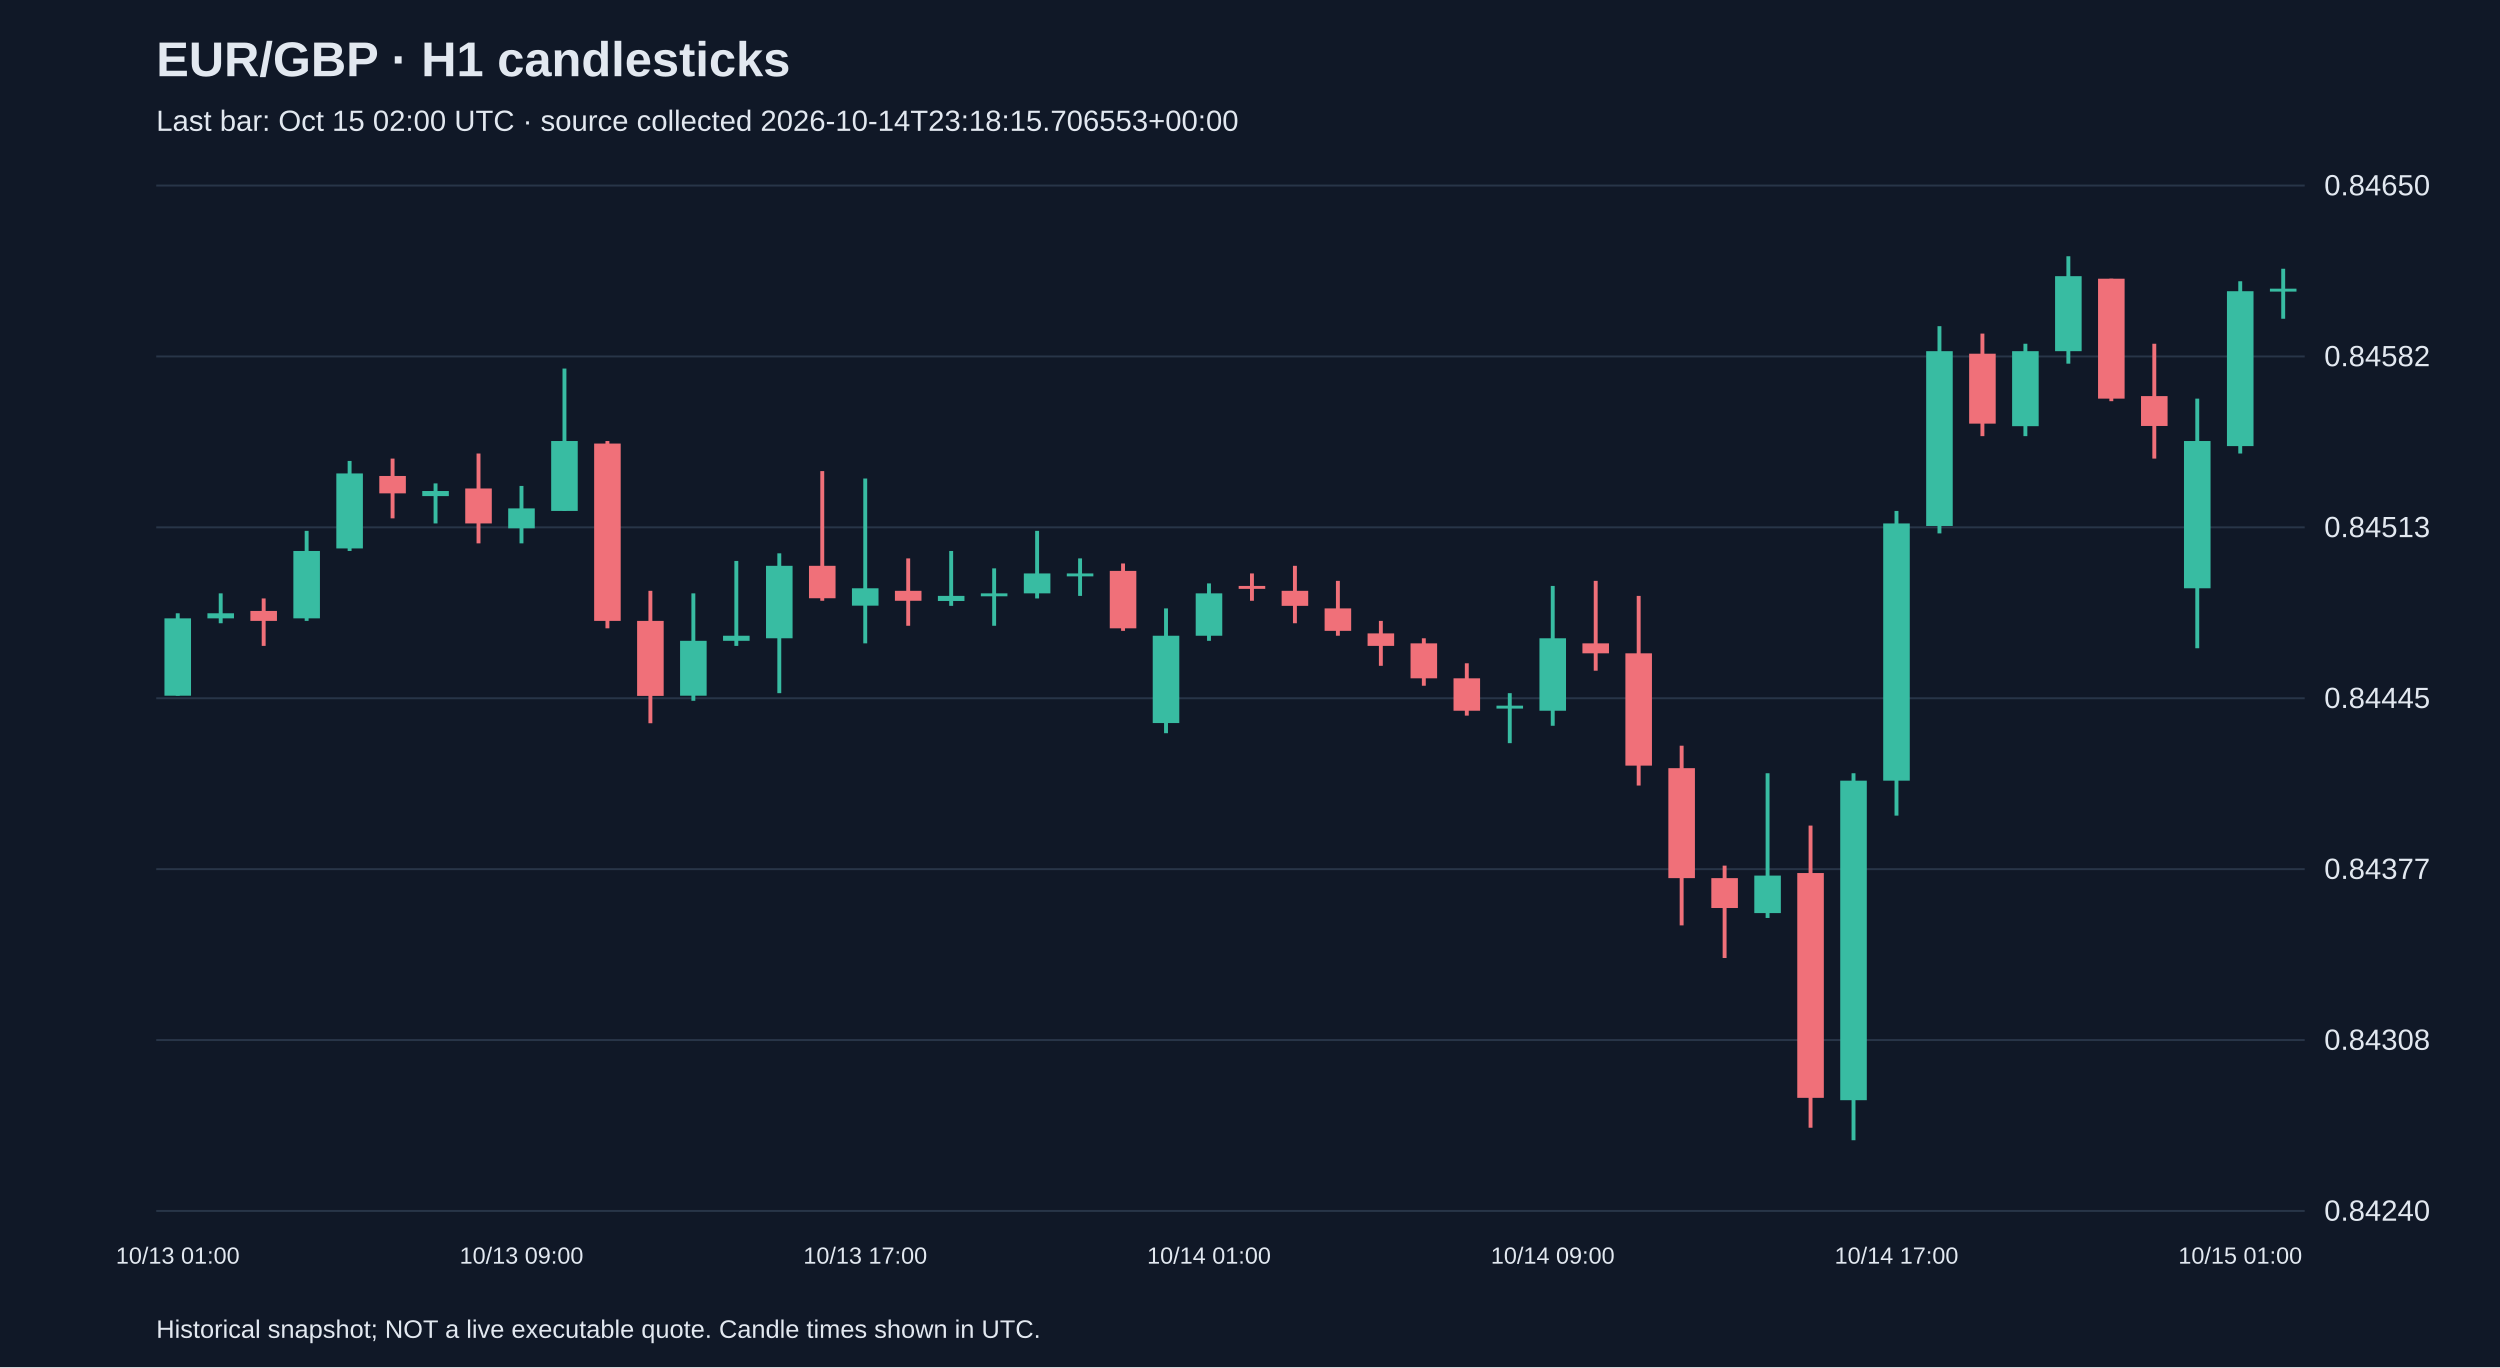
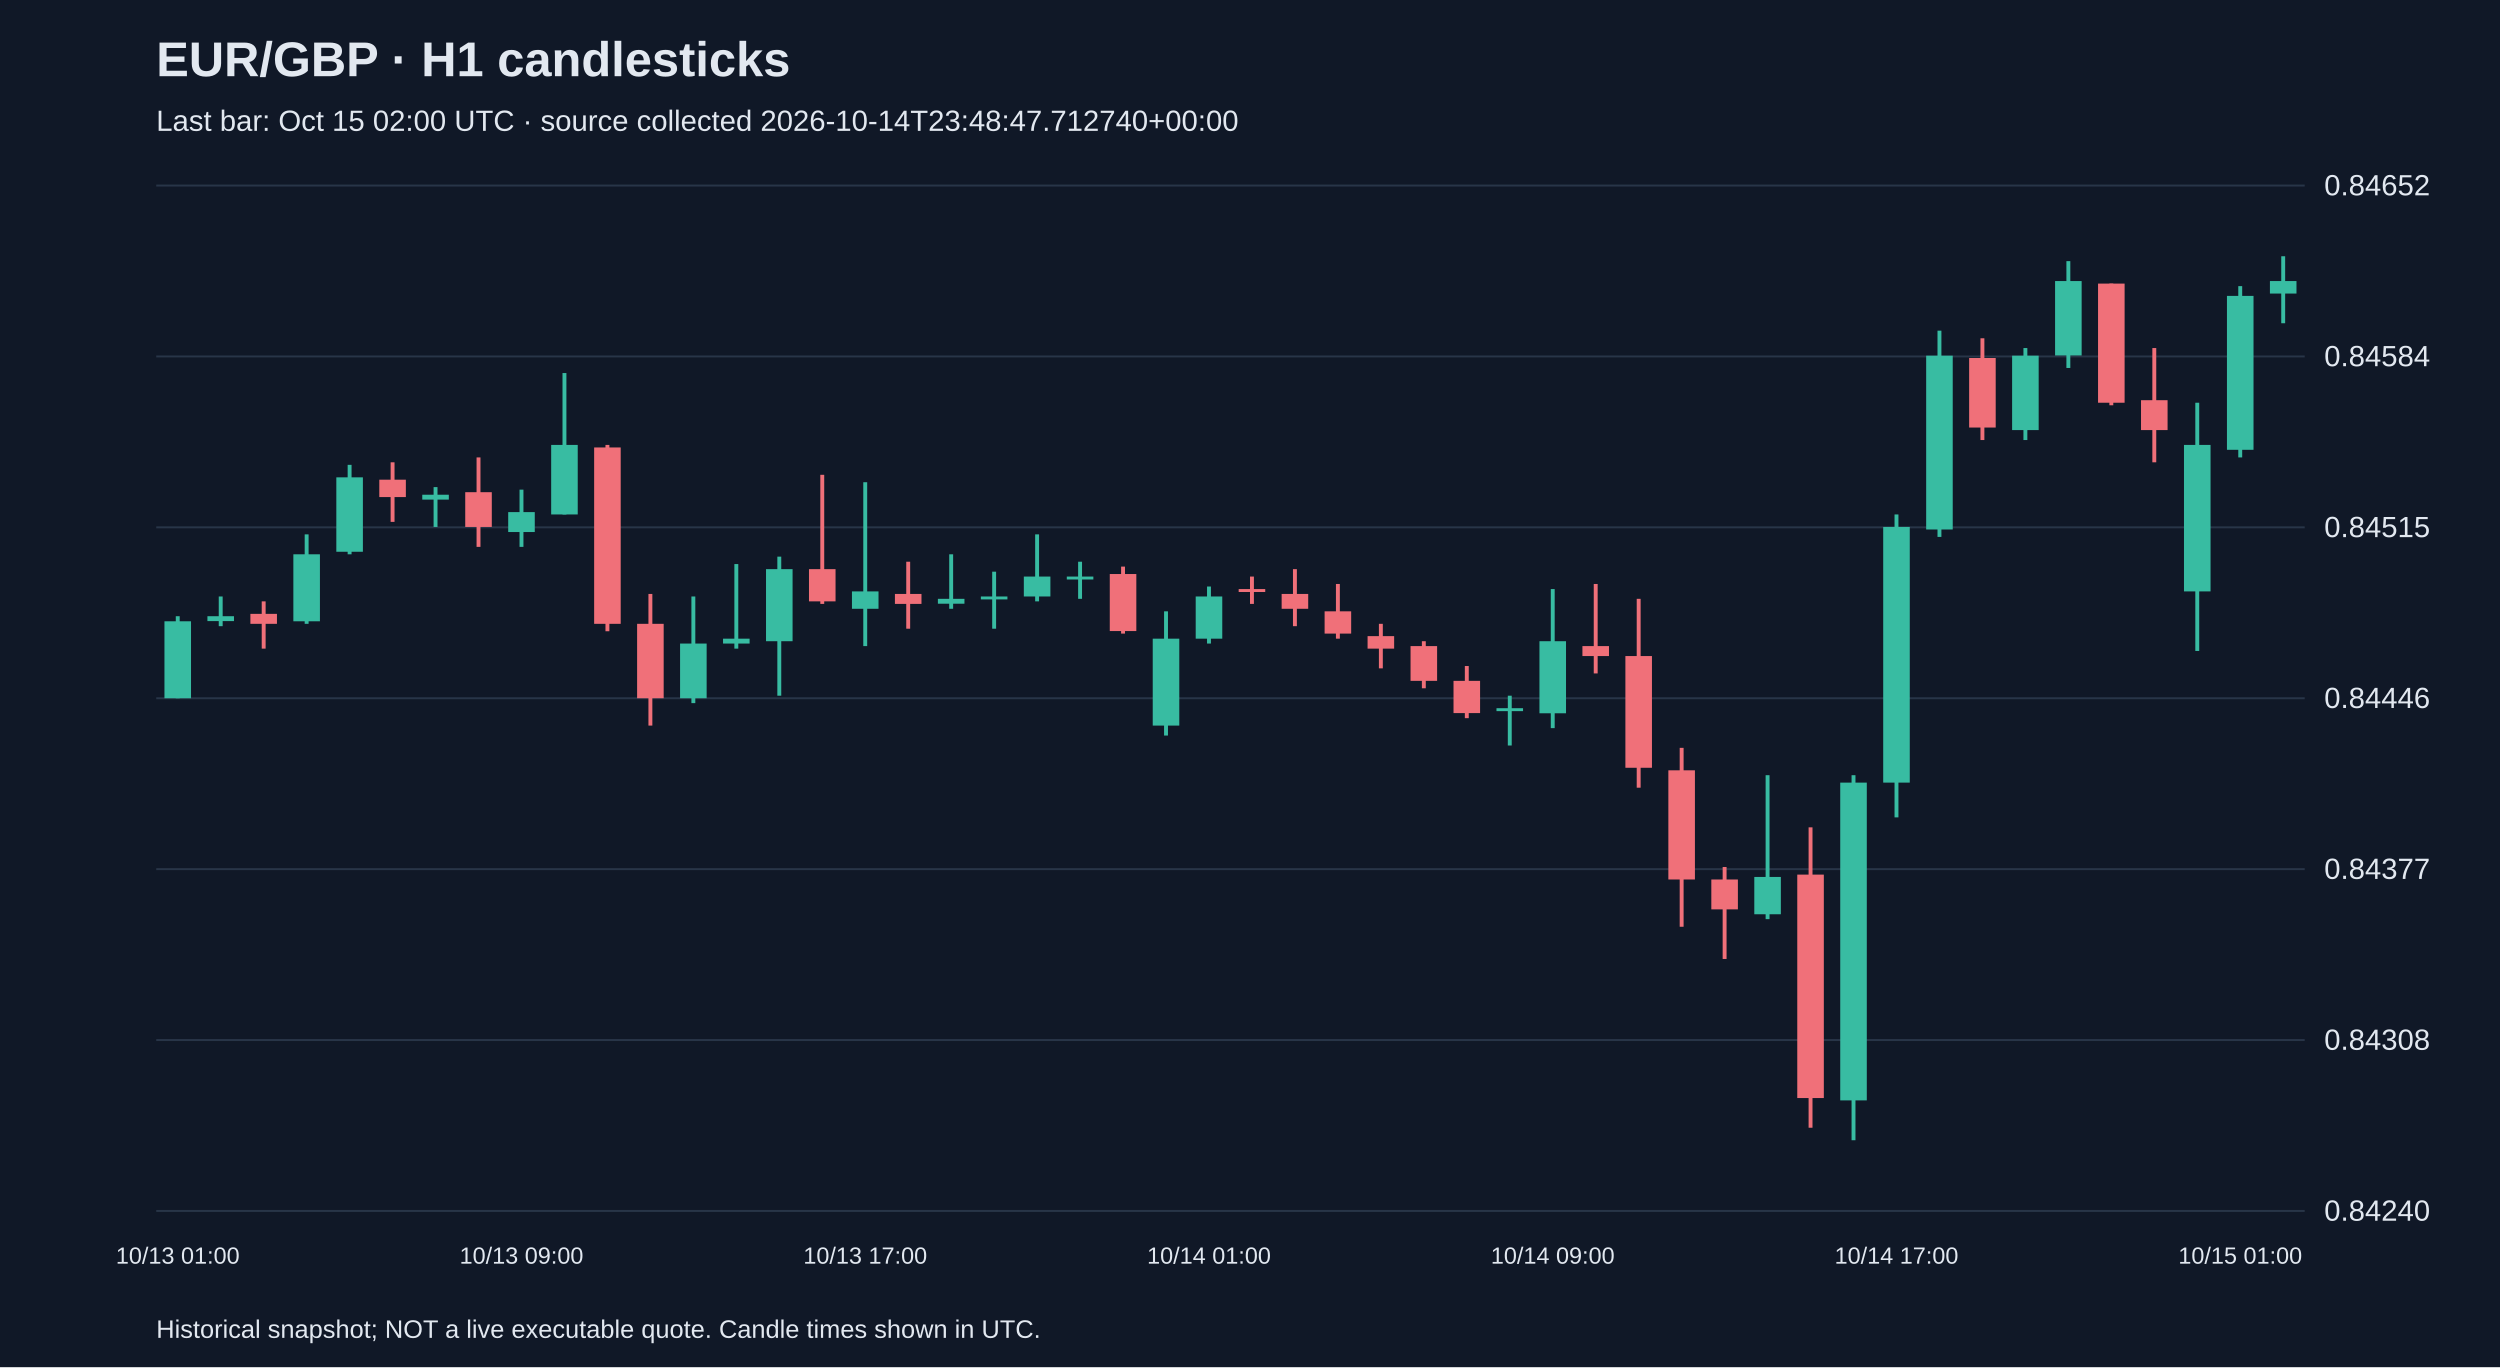
<svg xmlns="http://www.w3.org/2000/svg" viewBox="0 0 1280 700">
  <rect width="100%" height="100%" fill="#101827" />
  <style>text{font-family:Arial,sans-serif;fill:#e2e8f0}</style>
  <text x="80" y="39" font-size="25" font-weight="bold">EUR/GBP · H1 candlesticks</text>
-   <text x="80" y="67" font-size="15" fill="#a6b1c5">Last bar: Oct 15 02:00 UTC · source collected 2026-10-14T23:18:15.706553+00:00</text>
+   <text x="80" y="67" font-size="15" fill="#a6b1c5">Last bar: Oct 15 02:00 UTC · source collected 2026-10-14T23:48:47.712740+00:00</text>
  <line x1="80" y1="620.0" x2="1180" y2="620.0" stroke="#283548" />
  <text x="1190" y="625.0" font-size="15">0.84240</text>
  <line x1="80" y1="532.5" x2="1180" y2="532.5" stroke="#283548" />
  <text x="1190" y="537.5" font-size="15">0.84308</text>
  <line x1="80" y1="445.0" x2="1180" y2="445.0" stroke="#283548" />
  <text x="1190" y="450.0" font-size="15">0.84377</text>
  <line x1="80" y1="357.5" x2="1180" y2="357.5" stroke="#283548" />
-   <text x="1190" y="362.5" font-size="15">0.84445</text>
+   <text x="1190" y="362.5" font-size="15">0.84446</text>
  <line x1="80" y1="270.0" x2="1180" y2="270.0" stroke="#283548" />
-   <text x="1190" y="275.0" font-size="15">0.84513</text>
+   <text x="1190" y="275.0" font-size="15">0.84515</text>
  <line x1="80" y1="182.5" x2="1180" y2="182.5" stroke="#283548" />
-   <text x="1190" y="187.5" font-size="15">0.84582</text>
+   <text x="1190" y="187.5" font-size="15">0.84584</text>
  <line x1="80" y1="95.0" x2="1180" y2="95.0" stroke="#283548" />
-   <text x="1190" y="100.0" font-size="15">0.84650</text>
-   <line x1="91.0" y1="314.0" x2="91.0" y2="356.2" stroke="#38bca2" stroke-width="2" />
-   <rect x="84.2" y="316.6" width="13.6" height="39.6" fill="#38bca2" />
+   <text x="1190" y="100.0" font-size="15">0.84652</text>
+   <line x1="91.0" y1="315.5" x2="91.0" y2="357.5" stroke="#38bca2" stroke-width="2" />
+   <rect x="84.2" y="318.1" width="13.6" height="39.4" fill="#38bca2" />
  <text x="91.0" y="647" text-anchor="middle" font-size="12">10/13 01:00</text>
-   <line x1="113.0" y1="303.8" x2="113.0" y2="319.1" stroke="#38bca2" stroke-width="2" />
-   <rect x="106.2" y="314.0" width="13.6" height="2.6" fill="#38bca2" />
-   <line x1="135.0" y1="306.4" x2="135.0" y2="330.7" stroke="#f07079" stroke-width="2" />
-   <rect x="128.2" y="312.8" width="13.6" height="5.1" fill="#f07079" />
-   <line x1="157.0" y1="271.8" x2="157.0" y2="317.9" stroke="#38bca2" stroke-width="2" />
-   <rect x="150.2" y="282.1" width="13.6" height="34.5" fill="#38bca2" />
-   <line x1="179.0" y1="236.0" x2="179.0" y2="282.1" stroke="#38bca2" stroke-width="2" />
-   <rect x="172.2" y="242.4" width="13.6" height="38.4" fill="#38bca2" />
-   <line x1="201.0" y1="234.8" x2="201.0" y2="265.4" stroke="#f07079" stroke-width="2" />
-   <rect x="194.2" y="243.7" width="13.6" height="8.9" fill="#f07079" />
-   <line x1="223.0" y1="247.5" x2="223.0" y2="268.0" stroke="#38bca2" stroke-width="2" />
-   <rect x="216.2" y="251.4" width="13.6" height="2.6" fill="#38bca2" />
-   <line x1="245.0" y1="232.2" x2="245.0" y2="278.2" stroke="#f07079" stroke-width="2" />
-   <rect x="238.2" y="250.1" width="13.6" height="17.9" fill="#f07079" />
-   <line x1="267.0" y1="248.8" x2="267.0" y2="278.2" stroke="#38bca2" stroke-width="2" />
-   <rect x="260.2" y="260.3" width="13.6" height="10.2" fill="#38bca2" />
+   <line x1="113.0" y1="305.4" x2="113.0" y2="320.6" stroke="#38bca2" stroke-width="2" />
+   <rect x="106.2" y="315.5" width="13.6" height="2.5" fill="#38bca2" />
+   <line x1="135.0" y1="307.9" x2="135.0" y2="332.1" stroke="#f07079" stroke-width="2" />
+   <rect x="128.2" y="314.3" width="13.6" height="5.1" fill="#f07079" />
+   <line x1="157.0" y1="273.6" x2="157.0" y2="319.4" stroke="#38bca2" stroke-width="2" />
+   <rect x="150.2" y="283.8" width="13.6" height="34.3" fill="#38bca2" />
+   <line x1="179.0" y1="238.0" x2="179.0" y2="283.8" stroke="#38bca2" stroke-width="2" />
+   <rect x="172.2" y="244.4" width="13.6" height="38.1" fill="#38bca2" />
+   <line x1="201.0" y1="236.7" x2="201.0" y2="267.2" stroke="#f07079" stroke-width="2" />
+   <rect x="194.2" y="245.6" width="13.6" height="8.9" fill="#f07079" />
+   <line x1="223.0" y1="249.4" x2="223.0" y2="269.8" stroke="#38bca2" stroke-width="2" />
+   <rect x="216.2" y="253.3" width="13.6" height="2.5" fill="#38bca2" />
+   <line x1="245.0" y1="234.2" x2="245.0" y2="280.0" stroke="#f07079" stroke-width="2" />
+   <rect x="238.2" y="252.0" width="13.6" height="17.8" fill="#f07079" />
+   <line x1="267.0" y1="250.7" x2="267.0" y2="280.0" stroke="#38bca2" stroke-width="2" />
+   <rect x="260.2" y="262.2" width="13.6" height="10.2" fill="#38bca2" />
  <text x="267.0" y="647" text-anchor="middle" font-size="12">10/13 09:00</text>
-   <line x1="289.0" y1="188.7" x2="289.0" y2="261.6" stroke="#38bca2" stroke-width="2" />
-   <rect x="282.2" y="225.8" width="13.6" height="35.8" fill="#38bca2" />
-   <line x1="311.0" y1="225.8" x2="311.0" y2="321.7" stroke="#f07079" stroke-width="2" />
-   <rect x="304.2" y="227.1" width="13.6" height="90.8" fill="#f07079" />
-   <line x1="333.0" y1="302.5" x2="333.0" y2="370.3" stroke="#f07079" stroke-width="2" />
-   <rect x="326.2" y="317.9" width="13.6" height="38.4" fill="#f07079" />
-   <line x1="355.0" y1="303.8" x2="355.0" y2="358.8" stroke="#38bca2" stroke-width="2" />
-   <rect x="348.2" y="328.1" width="13.6" height="28.1" fill="#38bca2" />
-   <line x1="377.0" y1="287.2" x2="377.0" y2="330.7" stroke="#38bca2" stroke-width="2" />
-   <rect x="370.2" y="325.5" width="13.6" height="2.6" fill="#38bca2" />
-   <line x1="399.0" y1="283.3" x2="399.0" y2="354.9" stroke="#38bca2" stroke-width="2" />
-   <rect x="392.2" y="289.7" width="13.6" height="37.1" fill="#38bca2" />
-   <line x1="421.0" y1="241.2" x2="421.0" y2="307.6" stroke="#f07079" stroke-width="2" />
-   <rect x="414.2" y="289.7" width="13.6" height="16.6" fill="#f07079" />
-   <line x1="443.0" y1="245.0" x2="443.0" y2="329.4" stroke="#38bca2" stroke-width="2" />
-   <rect x="436.2" y="301.2" width="13.6" height="8.9" fill="#38bca2" />
+   <line x1="289.0" y1="191.0" x2="289.0" y2="263.4" stroke="#38bca2" stroke-width="2" />
+   <rect x="282.2" y="227.8" width="13.6" height="35.6" fill="#38bca2" />
+   <line x1="311.0" y1="227.8" x2="311.0" y2="323.2" stroke="#f07079" stroke-width="2" />
+   <rect x="304.2" y="229.1" width="13.6" height="90.3" fill="#f07079" />
+   <line x1="333.0" y1="304.1" x2="333.0" y2="371.5" stroke="#f07079" stroke-width="2" />
+   <rect x="326.2" y="319.4" width="13.6" height="38.1" fill="#f07079" />
+   <line x1="355.0" y1="305.4" x2="355.0" y2="360.0" stroke="#38bca2" stroke-width="2" />
+   <rect x="348.2" y="329.5" width="13.6" height="28.0" fill="#38bca2" />
+   <line x1="377.0" y1="288.8" x2="377.0" y2="332.1" stroke="#38bca2" stroke-width="2" />
+   <rect x="370.2" y="327.0" width="13.6" height="2.5" fill="#38bca2" />
+   <line x1="399.0" y1="285.0" x2="399.0" y2="356.2" stroke="#38bca2" stroke-width="2" />
+   <rect x="392.2" y="291.4" width="13.6" height="36.9" fill="#38bca2" />
+   <line x1="421.0" y1="243.1" x2="421.0" y2="309.2" stroke="#f07079" stroke-width="2" />
+   <rect x="414.2" y="291.4" width="13.6" height="16.5" fill="#f07079" />
+   <line x1="443.0" y1="246.9" x2="443.0" y2="330.8" stroke="#38bca2" stroke-width="2" />
+   <rect x="436.2" y="302.8" width="13.6" height="8.9" fill="#38bca2" />
  <text x="443.0" y="647" text-anchor="middle" font-size="12">10/13 17:00</text>
-   <line x1="465.0" y1="285.9" x2="465.0" y2="320.4" stroke="#f07079" stroke-width="2" />
-   <rect x="458.2" y="302.5" width="13.6" height="5.1" fill="#f07079" />
-   <line x1="487.0" y1="282.1" x2="487.0" y2="310.2" stroke="#38bca2" stroke-width="2" />
-   <rect x="480.2" y="305.1" width="13.6" height="2.6" fill="#38bca2" />
-   <line x1="509.0" y1="291.0" x2="509.0" y2="320.4" stroke="#38bca2" stroke-width="2" />
-   <rect x="502.2" y="303.8" width="13.6" height="1.5" fill="#38bca2" />
-   <line x1="531.0" y1="271.8" x2="531.0" y2="306.4" stroke="#38bca2" stroke-width="2" />
-   <rect x="524.2" y="293.6" width="13.6" height="10.2" fill="#38bca2" />
-   <line x1="553.0" y1="285.9" x2="553.0" y2="305.1" stroke="#38bca2" stroke-width="2" />
-   <rect x="546.2" y="293.6" width="13.6" height="1.5" fill="#38bca2" />
-   <line x1="575.0" y1="288.5" x2="575.0" y2="323.0" stroke="#f07079" stroke-width="2" />
-   <rect x="568.2" y="292.3" width="13.6" height="29.4" fill="#f07079" />
-   <line x1="597.0" y1="311.5" x2="597.0" y2="375.4" stroke="#38bca2" stroke-width="2" />
-   <rect x="590.2" y="325.5" width="13.6" height="44.7" fill="#38bca2" />
-   <line x1="619.0" y1="298.7" x2="619.0" y2="328.1" stroke="#38bca2" stroke-width="2" />
-   <rect x="612.2" y="303.8" width="13.6" height="21.7" fill="#38bca2" />
+   <line x1="465.0" y1="287.6" x2="465.0" y2="321.9" stroke="#f07079" stroke-width="2" />
+   <rect x="458.2" y="304.1" width="13.6" height="5.1" fill="#f07079" />
+   <line x1="487.0" y1="283.8" x2="487.0" y2="311.7" stroke="#38bca2" stroke-width="2" />
+   <rect x="480.2" y="306.6" width="13.6" height="2.5" fill="#38bca2" />
+   <line x1="509.0" y1="292.7" x2="509.0" y2="321.9" stroke="#38bca2" stroke-width="2" />
+   <rect x="502.2" y="305.4" width="13.6" height="1.5" fill="#38bca2" />
+   <line x1="531.0" y1="273.6" x2="531.0" y2="307.9" stroke="#38bca2" stroke-width="2" />
+   <rect x="524.2" y="295.2" width="13.6" height="10.2" fill="#38bca2" />
+   <line x1="553.0" y1="287.6" x2="553.0" y2="306.6" stroke="#38bca2" stroke-width="2" />
+   <rect x="546.2" y="295.2" width="13.6" height="1.5" fill="#38bca2" />
+   <line x1="575.0" y1="290.1" x2="575.0" y2="324.4" stroke="#f07079" stroke-width="2" />
+   <rect x="568.2" y="293.9" width="13.6" height="29.2" fill="#f07079" />
+   <line x1="597.0" y1="313.0" x2="597.0" y2="376.6" stroke="#38bca2" stroke-width="2" />
+   <rect x="590.2" y="327.0" width="13.6" height="44.5" fill="#38bca2" />
+   <line x1="619.0" y1="300.3" x2="619.0" y2="329.5" stroke="#38bca2" stroke-width="2" />
+   <rect x="612.2" y="305.4" width="13.6" height="21.6" fill="#38bca2" />
  <text x="619.0" y="647" text-anchor="middle" font-size="12">10/14 01:00</text>
-   <line x1="641.0" y1="293.6" x2="641.0" y2="307.6" stroke="#f07079" stroke-width="2" />
-   <rect x="634.2" y="300.0" width="13.6" height="1.5" fill="#f07079" />
-   <line x1="663.0" y1="289.7" x2="663.0" y2="319.1" stroke="#f07079" stroke-width="2" />
-   <rect x="656.2" y="302.5" width="13.6" height="7.7" fill="#f07079" />
-   <line x1="685.0" y1="297.4" x2="685.0" y2="325.5" stroke="#f07079" stroke-width="2" />
-   <rect x="678.2" y="311.5" width="13.6" height="11.5" fill="#f07079" />
-   <line x1="707.0" y1="317.9" x2="707.0" y2="340.9" stroke="#f07079" stroke-width="2" />
-   <rect x="700.2" y="324.3" width="13.6" height="6.4" fill="#f07079" />
-   <line x1="729.0" y1="326.8" x2="729.0" y2="351.1" stroke="#f07079" stroke-width="2" />
-   <rect x="722.2" y="329.4" width="13.6" height="17.9" fill="#f07079" />
-   <line x1="751.0" y1="339.6" x2="751.0" y2="366.4" stroke="#f07079" stroke-width="2" />
-   <rect x="744.2" y="347.3" width="13.6" height="16.6" fill="#f07079" />
-   <line x1="773.0" y1="354.9" x2="773.0" y2="380.5" stroke="#38bca2" stroke-width="2" />
-   <rect x="766.2" y="361.3" width="13.6" height="1.5" fill="#38bca2" />
-   <line x1="795.0" y1="300.0" x2="795.0" y2="371.6" stroke="#38bca2" stroke-width="2" />
-   <rect x="788.2" y="326.8" width="13.6" height="37.1" fill="#38bca2" />
+   <line x1="641.0" y1="295.2" x2="641.0" y2="309.2" stroke="#f07079" stroke-width="2" />
+   <rect x="634.2" y="301.6" width="13.6" height="1.5" fill="#f07079" />
+   <line x1="663.0" y1="291.4" x2="663.0" y2="320.6" stroke="#f07079" stroke-width="2" />
+   <rect x="656.2" y="304.1" width="13.6" height="7.6" fill="#f07079" />
+   <line x1="685.0" y1="299.0" x2="685.0" y2="327.0" stroke="#f07079" stroke-width="2" />
+   <rect x="678.2" y="313.0" width="13.6" height="11.4" fill="#f07079" />
+   <line x1="707.0" y1="319.4" x2="707.0" y2="342.2" stroke="#f07079" stroke-width="2" />
+   <rect x="700.2" y="325.7" width="13.6" height="6.4" fill="#f07079" />
+   <line x1="729.0" y1="328.3" x2="729.0" y2="352.4" stroke="#f07079" stroke-width="2" />
+   <rect x="722.2" y="330.8" width="13.6" height="17.8" fill="#f07079" />
+   <line x1="751.0" y1="341.0" x2="751.0" y2="367.7" stroke="#f07079" stroke-width="2" />
+   <rect x="744.2" y="348.6" width="13.6" height="16.5" fill="#f07079" />
+   <line x1="773.0" y1="356.2" x2="773.0" y2="381.7" stroke="#38bca2" stroke-width="2" />
+   <rect x="766.2" y="362.6" width="13.6" height="1.5" fill="#38bca2" />
+   <line x1="795.0" y1="301.6" x2="795.0" y2="372.8" stroke="#38bca2" stroke-width="2" />
+   <rect x="788.2" y="328.3" width="13.6" height="36.9" fill="#38bca2" />
  <text x="795.0" y="647" text-anchor="middle" font-size="12">10/14 09:00</text>
-   <line x1="817.0" y1="297.4" x2="817.0" y2="343.4" stroke="#f07079" stroke-width="2" />
-   <rect x="810.2" y="329.4" width="13.6" height="5.1" fill="#f07079" />
-   <line x1="839.0" y1="305.1" x2="839.0" y2="402.2" stroke="#f07079" stroke-width="2" />
-   <rect x="832.2" y="334.5" width="13.6" height="57.5" fill="#f07079" />
-   <line x1="861.0" y1="381.8" x2="861.0" y2="473.8" stroke="#f07079" stroke-width="2" />
-   <rect x="854.2" y="393.3" width="13.6" height="56.3" fill="#f07079" />
-   <line x1="883.0" y1="443.2" x2="883.0" y2="490.5" stroke="#f07079" stroke-width="2" />
-   <rect x="876.2" y="449.6" width="13.6" height="15.3" fill="#f07079" />
-   <line x1="905.0" y1="395.9" x2="905.0" y2="470.0" stroke="#38bca2" stroke-width="2" />
-   <rect x="898.2" y="448.3" width="13.6" height="19.2" fill="#38bca2" />
-   <line x1="927.0" y1="422.7" x2="927.0" y2="577.4" stroke="#f07079" stroke-width="2" />
-   <rect x="920.2" y="447.0" width="13.6" height="115.1" fill="#f07079" />
-   <line x1="949.0" y1="395.9" x2="949.0" y2="583.8" stroke="#38bca2" stroke-width="2" />
-   <rect x="942.2" y="399.7" width="13.6" height="163.6" fill="#38bca2" />
-   <line x1="971.0" y1="261.6" x2="971.0" y2="417.6" stroke="#38bca2" stroke-width="2" />
-   <rect x="964.2" y="268.0" width="13.6" height="131.7" fill="#38bca2" />
+   <line x1="817.0" y1="299.0" x2="817.0" y2="344.8" stroke="#f07079" stroke-width="2" />
+   <rect x="810.2" y="330.8" width="13.6" height="5.1" fill="#f07079" />
+   <line x1="839.0" y1="306.6" x2="839.0" y2="403.3" stroke="#f07079" stroke-width="2" />
+   <rect x="832.2" y="335.9" width="13.6" height="57.2" fill="#f07079" />
+   <line x1="861.0" y1="382.9" x2="861.0" y2="474.5" stroke="#f07079" stroke-width="2" />
+   <rect x="854.2" y="394.4" width="13.6" height="55.9" fill="#f07079" />
+   <line x1="883.0" y1="443.9" x2="883.0" y2="491.0" stroke="#f07079" stroke-width="2" />
+   <rect x="876.2" y="450.3" width="13.6" height="15.3" fill="#f07079" />
+   <line x1="905.0" y1="396.9" x2="905.0" y2="470.6" stroke="#38bca2" stroke-width="2" />
+   <rect x="898.2" y="449.0" width="13.6" height="19.1" fill="#38bca2" />
+   <line x1="927.0" y1="423.6" x2="927.0" y2="577.4" stroke="#f07079" stroke-width="2" />
+   <rect x="920.2" y="447.8" width="13.6" height="114.4" fill="#f07079" />
+   <line x1="949.0" y1="396.9" x2="949.0" y2="583.8" stroke="#38bca2" stroke-width="2" />
+   <rect x="942.2" y="400.7" width="13.6" height="162.7" fill="#38bca2" />
+   <line x1="971.0" y1="263.4" x2="971.0" y2="418.5" stroke="#38bca2" stroke-width="2" />
+   <rect x="964.2" y="269.8" width="13.6" height="130.9" fill="#38bca2" />
  <text x="971.0" y="647" text-anchor="middle" font-size="12">10/14 17:00</text>
-   <line x1="993.0" y1="167.0" x2="993.0" y2="273.1" stroke="#38bca2" stroke-width="2" />
-   <rect x="986.2" y="179.8" width="13.6" height="89.5" fill="#38bca2" />
-   <line x1="1015.0" y1="170.8" x2="1015.0" y2="223.3" stroke="#f07079" stroke-width="2" />
-   <rect x="1008.2" y="181.1" width="13.6" height="35.8" fill="#f07079" />
-   <line x1="1037.0" y1="176.0" x2="1037.0" y2="223.3" stroke="#38bca2" stroke-width="2" />
-   <rect x="1030.2" y="179.8" width="13.6" height="38.4" fill="#38bca2" />
-   <line x1="1059.0" y1="131.2" x2="1059.0" y2="186.2" stroke="#38bca2" stroke-width="2" />
-   <rect x="1052.2" y="141.4" width="13.6" height="38.4" fill="#38bca2" />
-   <line x1="1081.0" y1="142.7" x2="1081.0" y2="205.4" stroke="#f07079" stroke-width="2" />
-   <rect x="1074.2" y="142.7" width="13.6" height="61.4" fill="#f07079" />
-   <line x1="1103.0" y1="176.0" x2="1103.0" y2="234.8" stroke="#f07079" stroke-width="2" />
-   <rect x="1096.2" y="202.8" width="13.6" height="15.3" fill="#f07079" />
-   <line x1="1125.0" y1="204.1" x2="1125.0" y2="331.9" stroke="#38bca2" stroke-width="2" />
-   <rect x="1118.2" y="225.8" width="13.6" height="75.4" fill="#38bca2" />
-   <line x1="1147.0" y1="144.0" x2="1147.0" y2="232.2" stroke="#38bca2" stroke-width="2" />
-   <rect x="1140.2" y="149.1" width="13.6" height="79.3" fill="#38bca2" />
+   <line x1="993.0" y1="169.3" x2="993.0" y2="274.9" stroke="#38bca2" stroke-width="2" />
+   <rect x="986.2" y="182.1" width="13.6" height="89.0" fill="#38bca2" />
+   <line x1="1015.0" y1="173.2" x2="1015.0" y2="225.3" stroke="#f07079" stroke-width="2" />
+   <rect x="1008.2" y="183.3" width="13.6" height="35.6" fill="#f07079" />
+   <line x1="1037.0" y1="178.2" x2="1037.0" y2="225.3" stroke="#38bca2" stroke-width="2" />
+   <rect x="1030.2" y="182.1" width="13.6" height="38.1" fill="#38bca2" />
+   <line x1="1059.0" y1="133.7" x2="1059.0" y2="188.4" stroke="#38bca2" stroke-width="2" />
+   <rect x="1052.2" y="143.9" width="13.6" height="38.1" fill="#38bca2" />
+   <line x1="1081.0" y1="145.2" x2="1081.0" y2="207.5" stroke="#f07079" stroke-width="2" />
+   <rect x="1074.2" y="145.2" width="13.6" height="61.0" fill="#f07079" />
+   <line x1="1103.0" y1="178.2" x2="1103.0" y2="236.7" stroke="#f07079" stroke-width="2" />
+   <rect x="1096.2" y="204.9" width="13.6" height="15.3" fill="#f07079" />
+   <line x1="1125.0" y1="206.2" x2="1125.0" y2="333.3" stroke="#38bca2" stroke-width="2" />
+   <rect x="1118.2" y="227.8" width="13.6" height="75.0" fill="#38bca2" />
+   <line x1="1147.0" y1="146.5" x2="1147.0" y2="234.2" stroke="#38bca2" stroke-width="2" />
+   <rect x="1140.2" y="151.5" width="13.6" height="78.8" fill="#38bca2" />
  <text x="1147.0" y="647" text-anchor="middle" font-size="12">10/15 01:00</text>
-   <line x1="1169.0" y1="137.6" x2="1169.0" y2="163.2" stroke="#38bca2" stroke-width="2" />
-   <rect x="1162.2" y="147.8" width="13.6" height="1.5" fill="#38bca2" />
+   <line x1="1169.0" y1="131.2" x2="1169.0" y2="165.5" stroke="#38bca2" stroke-width="2" />
+   <rect x="1162.2" y="143.9" width="13.6" height="6.4" fill="#38bca2" />
  <text x="80" y="685" font-size="13">Historical snapshot; NOT a live executable quote. Candle times shown in UTC.</text>
</svg>
